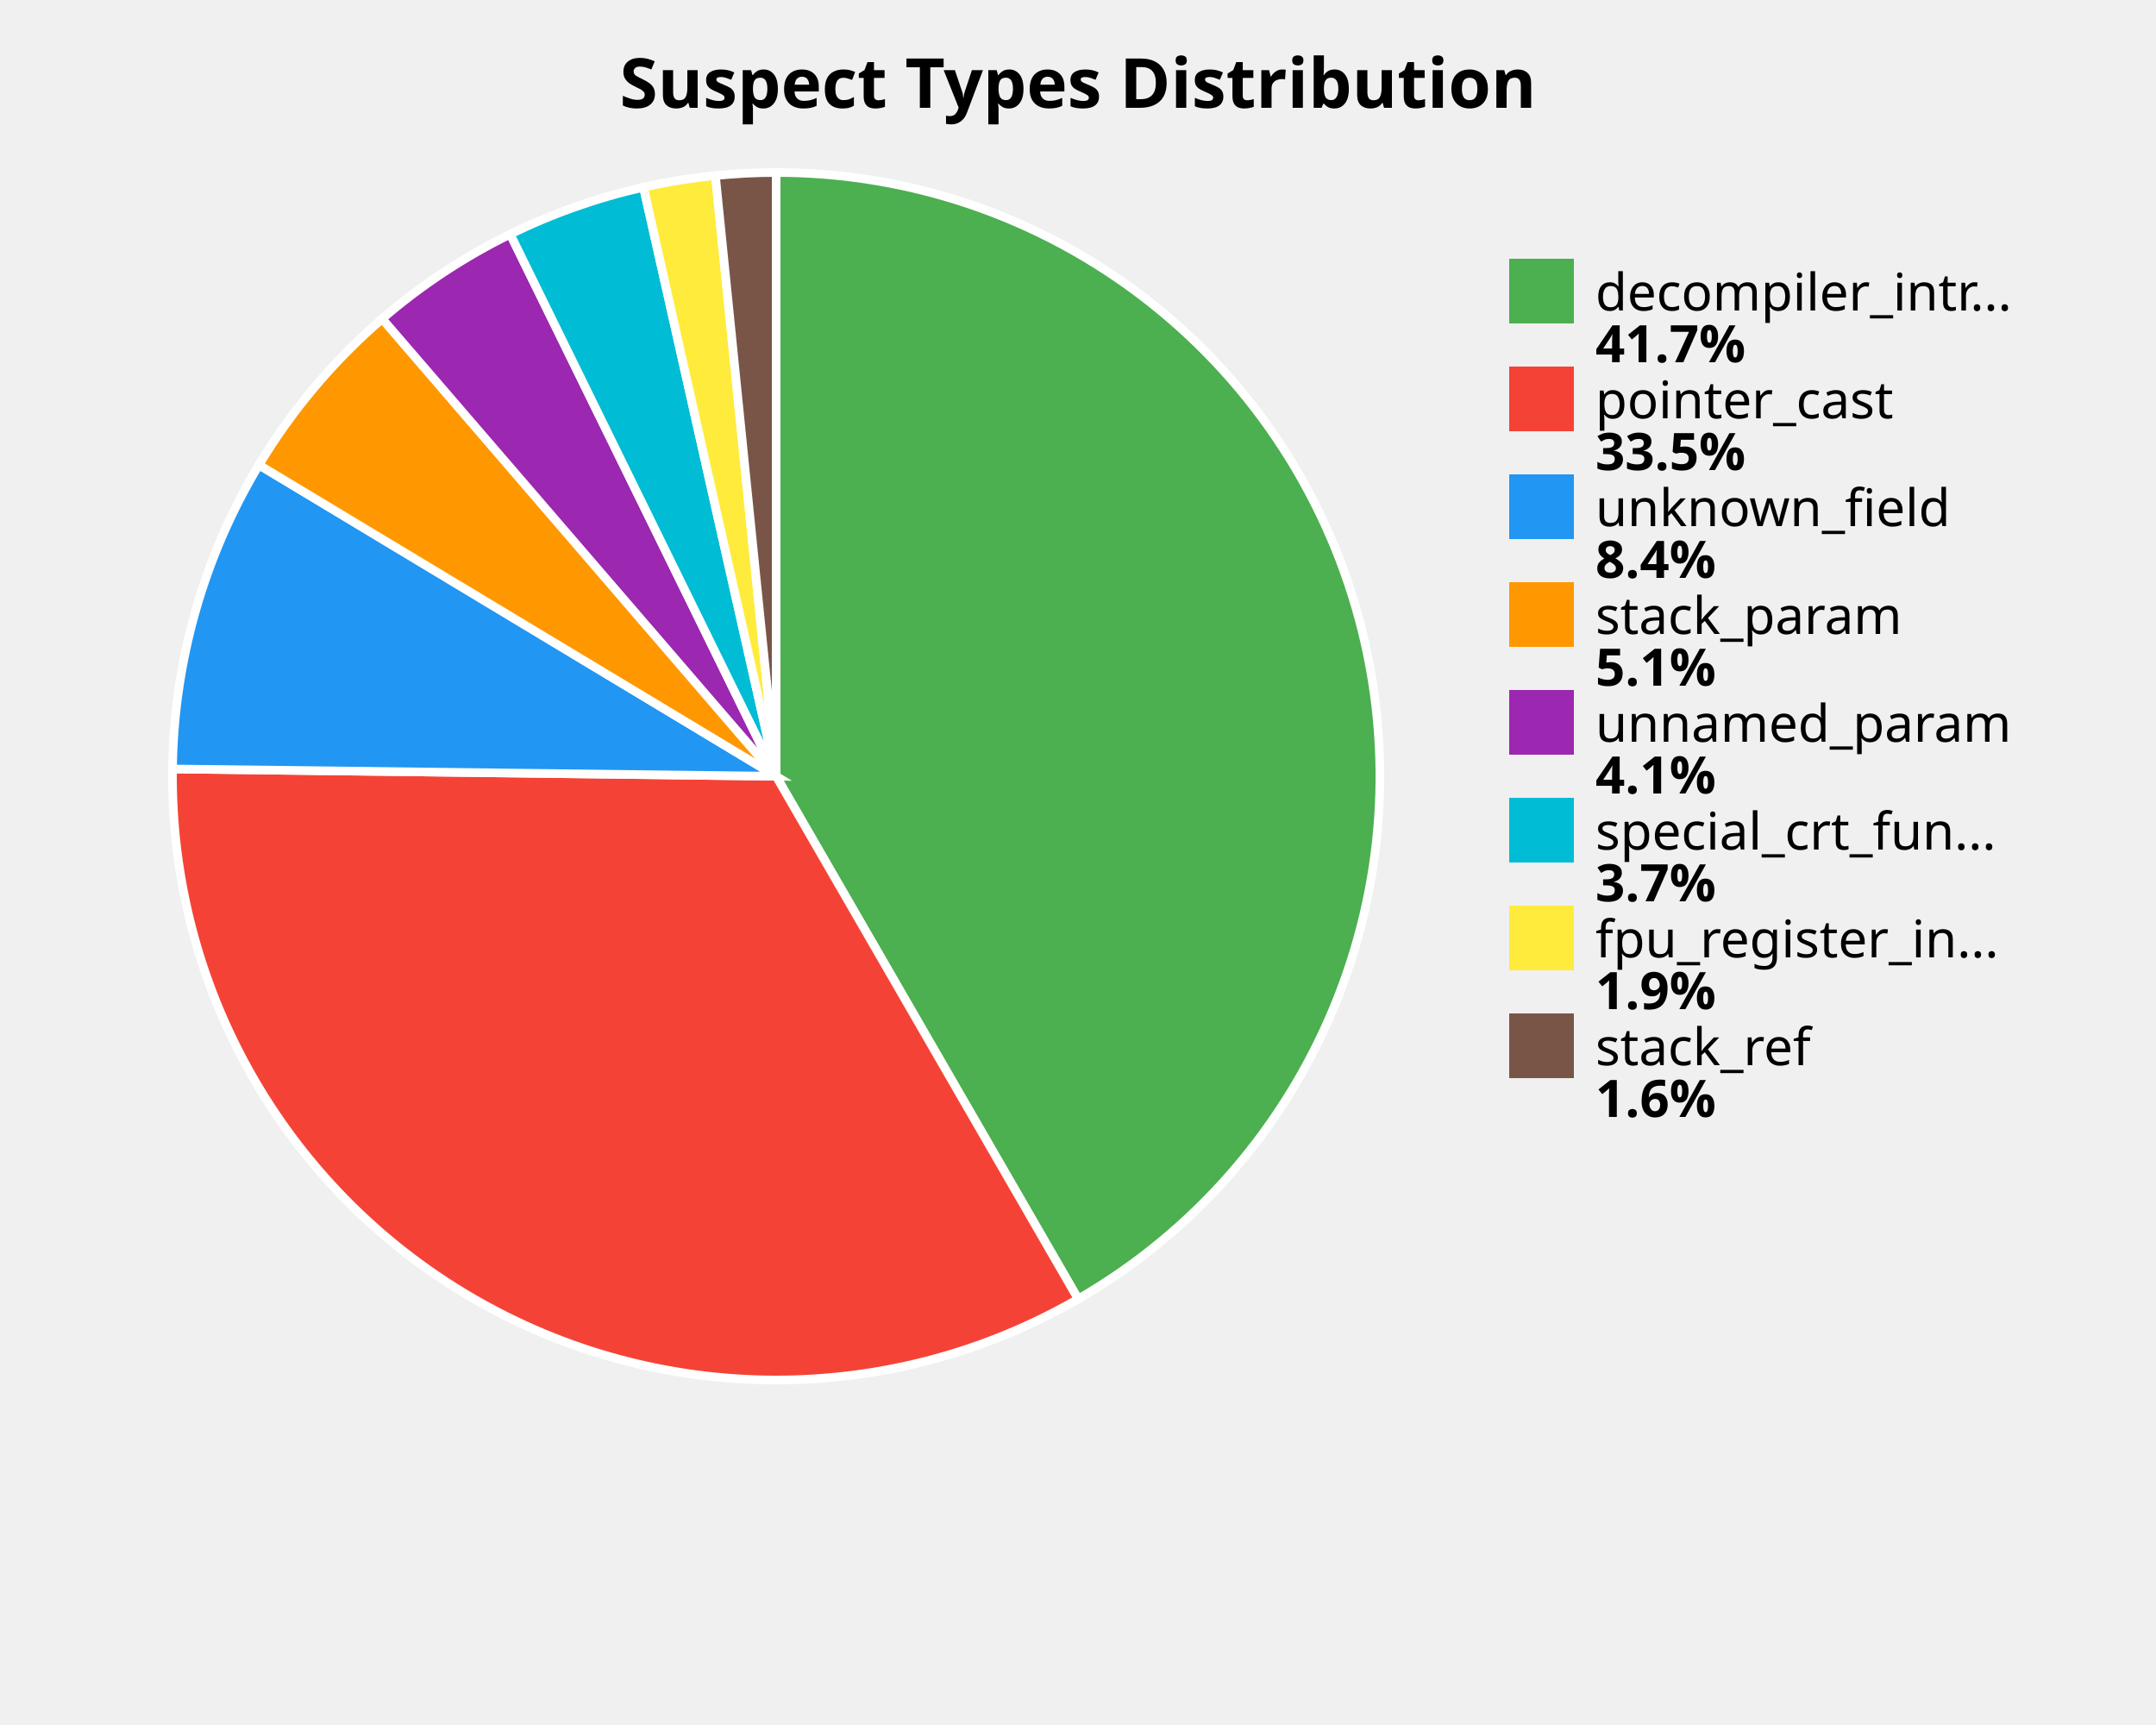
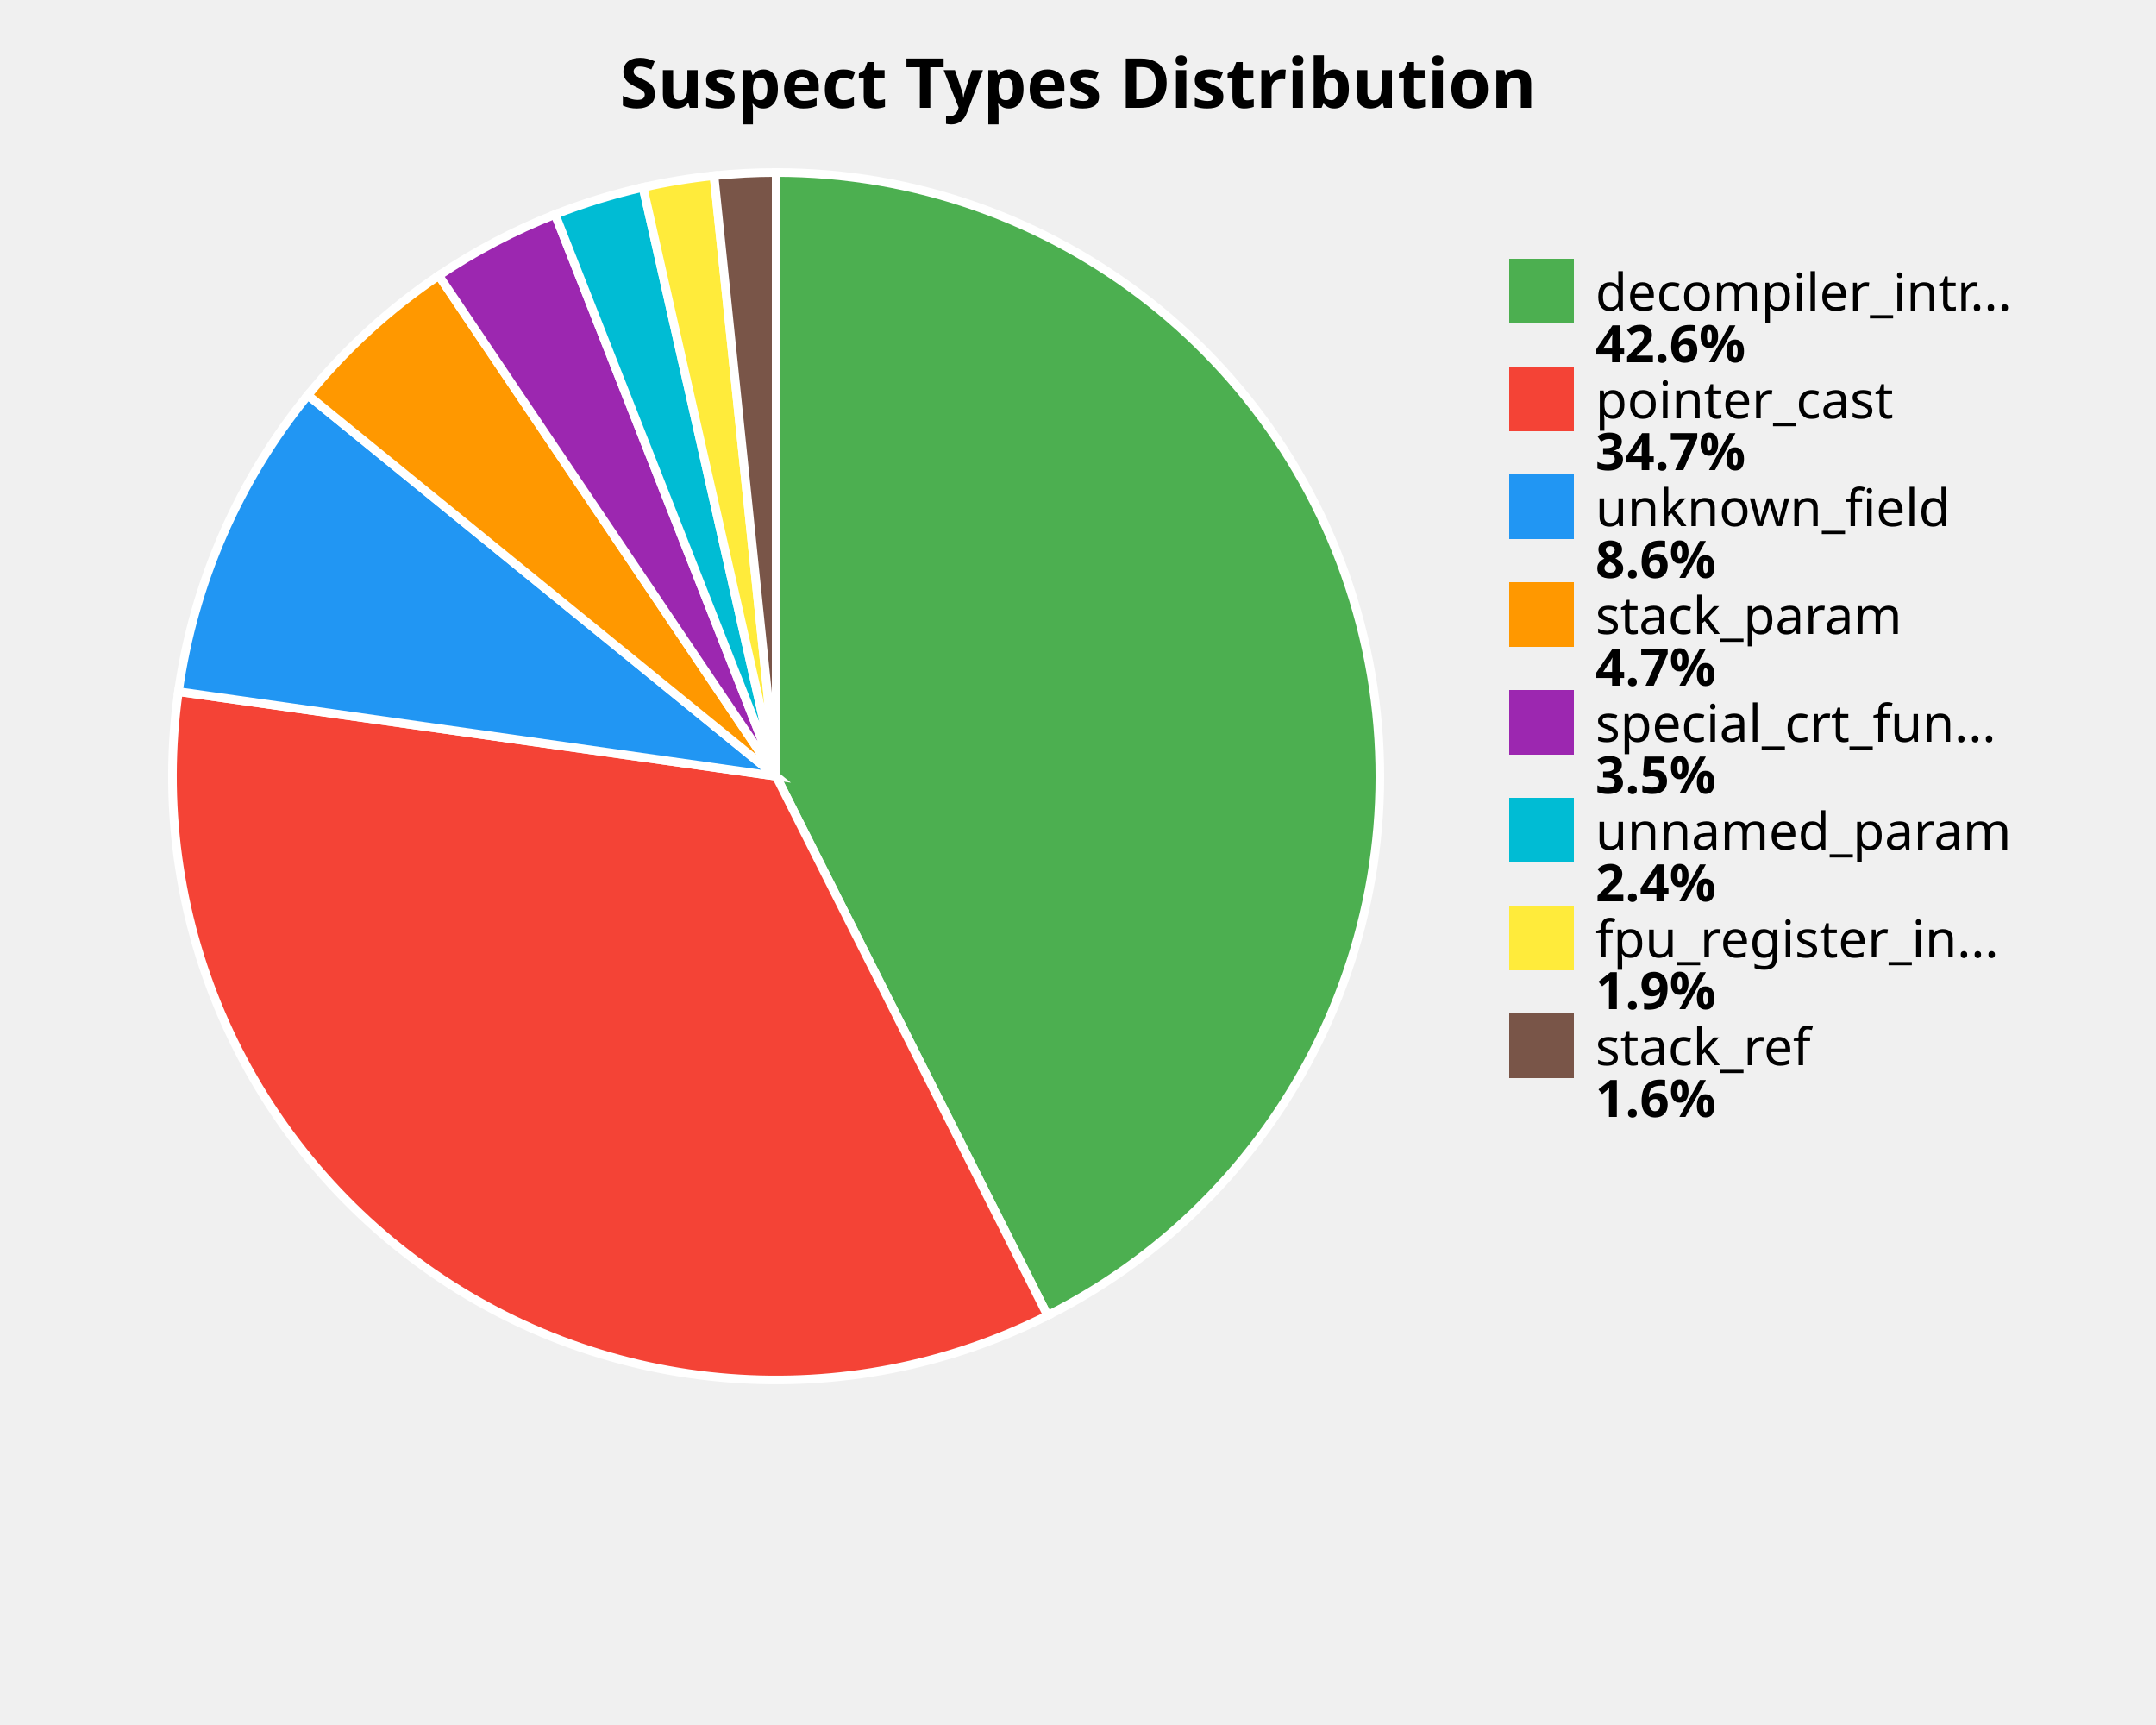
<svg xmlns="http://www.w3.org/2000/svg" width="500" height="400" viewBox="0 0 500 400">
  <style>
    .title { font: bold 16px sans-serif; }
    .label { font: 12px sans-serif; }
    .value { font: bold 12px sans-serif; }
  </style>
  <rect width="100%%" height="100%%" fill="white" />
  <text x="250" y="25" class="title" text-anchor="middle">Suspect Types Distribution</text>
-   <path d="M 180,180 L 180.00,40.00 A 140,140 0 0,1 250.04,301.22 Z" fill="#4CAF50" stroke="white" stroke-width="2" />
-   <path d="M 180,180 L 250.04,301.22 A 140,140 0 0,1 40.01,178.31 Z" fill="#F44336" stroke="white" stroke-width="2" />
-   <path d="M 180,180 L 40.01,178.31 A 140,140 0 0,1 60.05,107.81 Z" fill="#2196F3" stroke="white" stroke-width="2" />
-   <path d="M 180,180 L 60.05,107.81 A 140,140 0 0,1 88.64,73.92 Z" fill="#FF9800" stroke="white" stroke-width="2" />
-   <path d="M 180,180 L 88.64,73.92 A 140,140 0 0,1 118.33,54.31 Z" fill="#9C27B0" stroke="white" stroke-width="2" />
-   <path d="M 180,180 L 118.33,54.31 A 140,140 0 0,1 149.23,43.42 Z" fill="#00BCD4" stroke="white" stroke-width="2" />
-   <path d="M 180,180 L 149.23,43.42 A 140,140 0 0,1 165.91,40.71 Z" fill="#FFEB3B" stroke="white" stroke-width="2" />
-   <path d="M 180,180 L 165.91,40.71 A 140,140 0 0,1 180.00,40.00 Z" fill="#795548" stroke="white" stroke-width="2" />
+   <path d="M 180,180 L 180.00,40.00 A 140,140 0 0,1 242.94,305.05 Z" fill="#4CAF50" stroke="white" stroke-width="2" />
+   <path d="M 180,180 L 242.94,305.05 A 140,140 0 0,1 41.38,160.38 Z" fill="#F44336" stroke="white" stroke-width="2" />
+   <path d="M 180,180 L 41.38,160.38 A 140,140 0 0,1 71.40,91.64 Z" fill="#2196F3" stroke="white" stroke-width="2" />
+   <path d="M 180,180 L 71.40,91.64 A 140,140 0 0,1 101.76,63.90 Z" fill="#FF9800" stroke="white" stroke-width="2" />
+   <path d="M 180,180 L 101.76,63.90 A 140,140 0 0,1 128.74,49.72 Z" fill="#9C27B0" stroke="white" stroke-width="2" />
+   <path d="M 180,180 L 128.74,49.72 A 140,140 0 0,1 149.13,43.45 Z" fill="#00BCD4" stroke="white" stroke-width="2" />
+   <path d="M 180,180 L 149.13,43.45 A 140,140 0 0,1 165.59,40.74 Z" fill="#FFEB3B" stroke="white" stroke-width="2" />
+   <path d="M 180,180 L 165.59,40.74 A 140,140 0 0,1 180.00,40.00 Z" fill="#795548" stroke="white" stroke-width="2" />
  <rect x="350" y="60" width="15" height="15" fill="#4CAF50" />
  <text x="370" y="72" class="label">decompiler_intr...</text>
-   <text x="370" y="84" class="value">41.7%</text>
+   <text x="370" y="84" class="value">42.6%</text>
  <rect x="350" y="85" width="15" height="15" fill="#F44336" />
  <text x="370" y="97" class="label">pointer_cast</text>
-   <text x="370" y="109" class="value">33.5%</text>
+   <text x="370" y="109" class="value">34.7%</text>
  <rect x="350" y="110" width="15" height="15" fill="#2196F3" />
  <text x="370" y="122" class="label">unknown_field</text>
-   <text x="370" y="134" class="value">8.4%</text>
+   <text x="370" y="134" class="value">8.6%</text>
  <rect x="350" y="135" width="15" height="15" fill="#FF9800" />
  <text x="370" y="147" class="label">stack_param</text>
-   <text x="370" y="159" class="value">5.1%</text>
+   <text x="370" y="159" class="value">4.7%</text>
  <rect x="350" y="160" width="15" height="15" fill="#9C27B0" />
-   <text x="370" y="172" class="label">unnamed_param</text>
-   <text x="370" y="184" class="value">4.1%</text>
+   <text x="370" y="172" class="label">special_crt_fun...</text>
+   <text x="370" y="184" class="value">3.5%</text>
  <rect x="350" y="185" width="15" height="15" fill="#00BCD4" />
-   <text x="370" y="197" class="label">special_crt_fun...</text>
-   <text x="370" y="209" class="value">3.7%</text>
+   <text x="370" y="197" class="label">unnamed_param</text>
+   <text x="370" y="209" class="value">2.4%</text>
  <rect x="350" y="210" width="15" height="15" fill="#FFEB3B" />
  <text x="370" y="222" class="label">fpu_register_in...</text>
  <text x="370" y="234" class="value">1.9%</text>
  <rect x="350" y="235" width="15" height="15" fill="#795548" />
  <text x="370" y="247" class="label">stack_ref</text>
  <text x="370" y="259" class="value">1.6%</text>
</svg>
